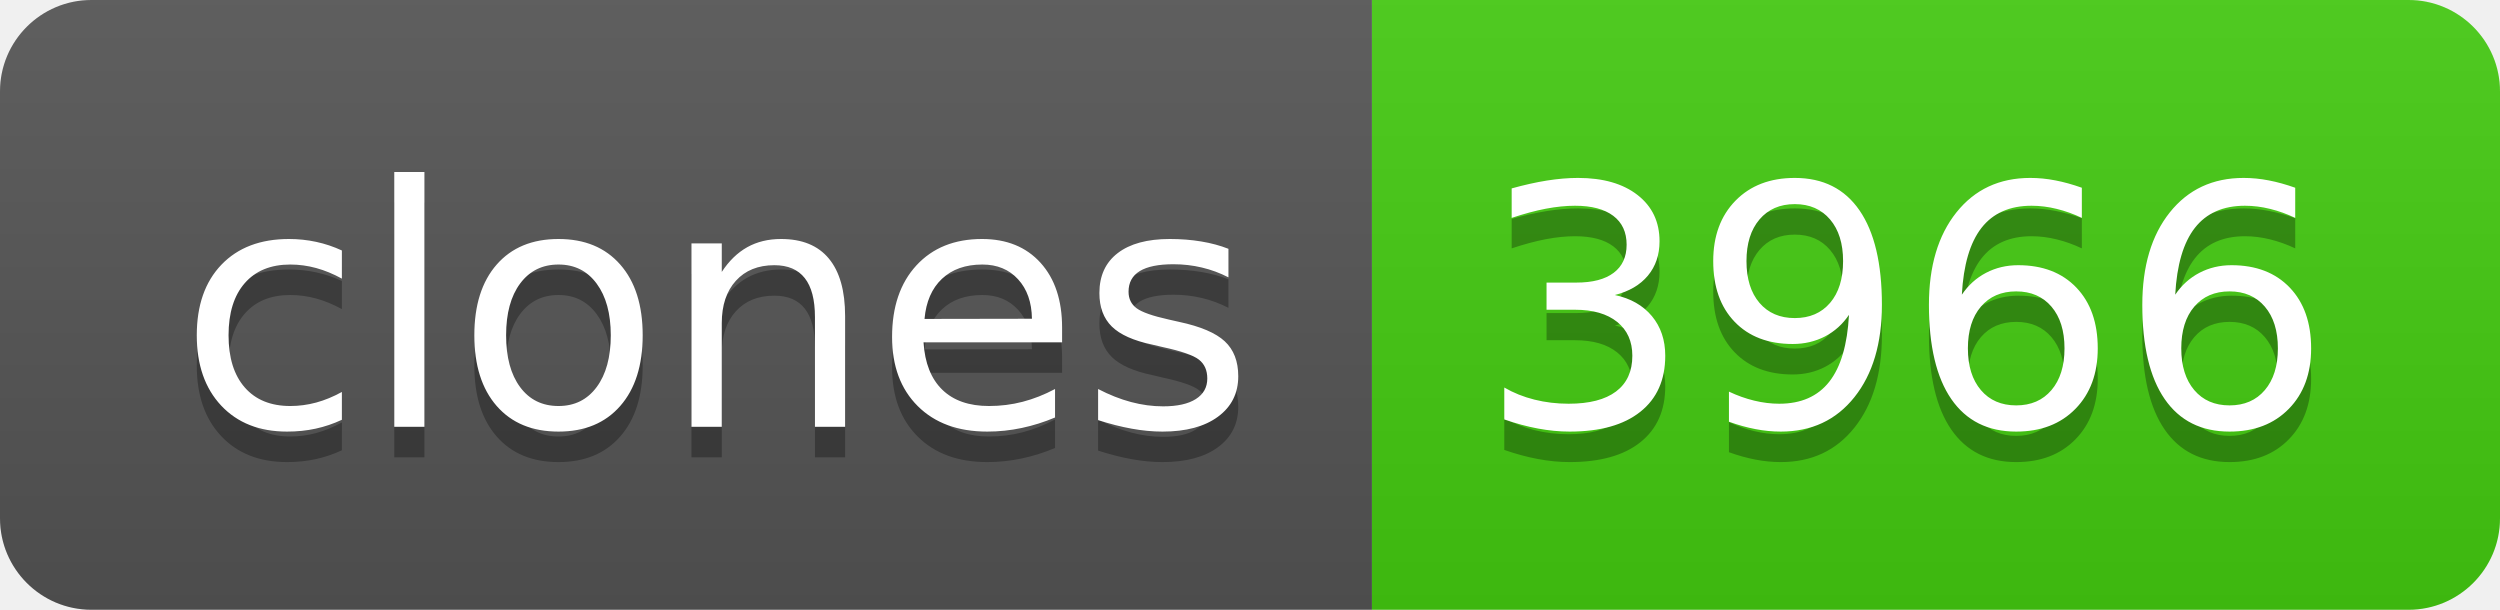
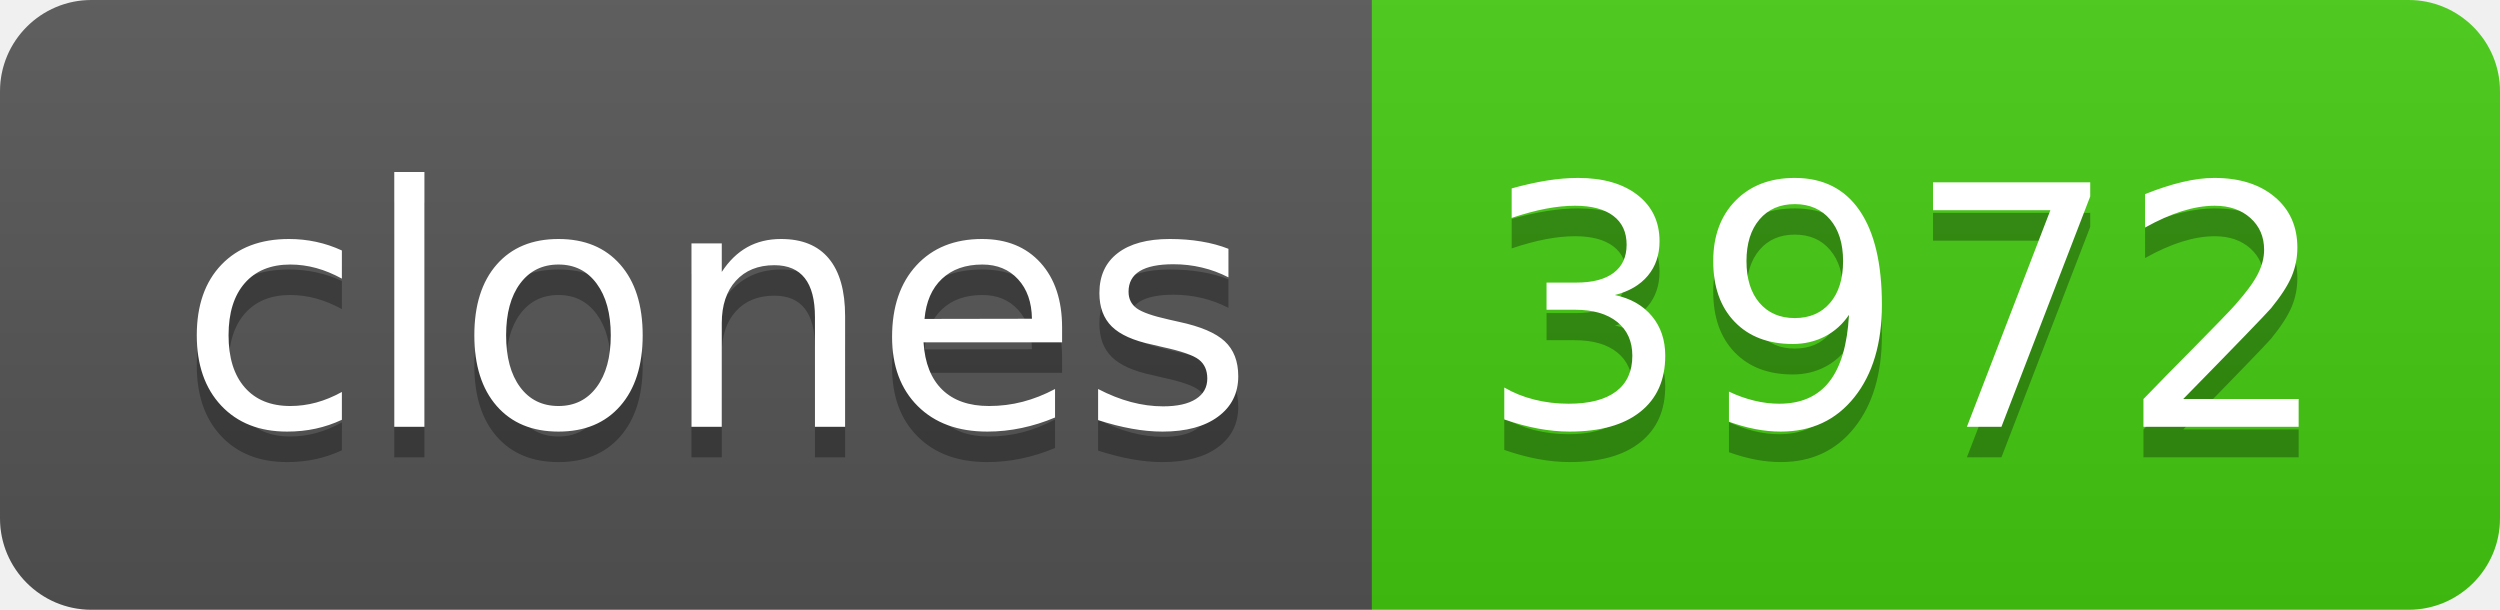
- <svg xmlns="http://www.w3.org/2000/svg" width="82" height="20" role="img" aria-label="clones: 3966">
+ <svg xmlns="http://www.w3.org/2000/svg" width="82" height="20" role="img" aria-label="clones: 3972">
  <linearGradient id="s" x2="0" y2="100%">
    <stop offset="0" stop-color="#bbb" stop-opacity=".1" />
    <stop offset="1" stop-opacity=".1" />
  </linearGradient>
  <clipPath id="r">
    <rect width="82" height="20" rx="3" fill="#fff" />
  </clipPath>
  <g clip-path="url(#r)">
    <rect width="45" height="20" fill="#555" />
    <rect x="45" width="37" height="20" fill="#4c1" />
    <rect width="82" height="20" fill="url(#s)" />
  </g>
  <g fill="#fff" text-anchor="middle" font-family="Verdana,Geneva,DejaVu Sans,sans-serif" text-rendering="geometricPrecision" font-size="110">
    <text aria-hidden="true" x="235" y="150" fill="#010101" fill-opacity=".3" transform="scale(.1)" textLength="350">clones</text>
    <text x="235" y="140" transform="scale(.1)" fill="#fff" textLength="350">clones</text>
-     <text aria-hidden="true" x="625" y="150" fill="#010101" fill-opacity=".3" transform="scale(.1)" textLength="270">3966</text>
-     <text x="625" y="140" transform="scale(.1)" fill="#fff" textLength="270">3966</text>
+     <text aria-hidden="true" x="625" y="150" fill="#010101" fill-opacity=".3" transform="scale(.1)" textLength="270">3972</text>
+     <text x="625" y="140" transform="scale(.1)" fill="#fff" textLength="270">3972</text>
  </g>
</svg>
